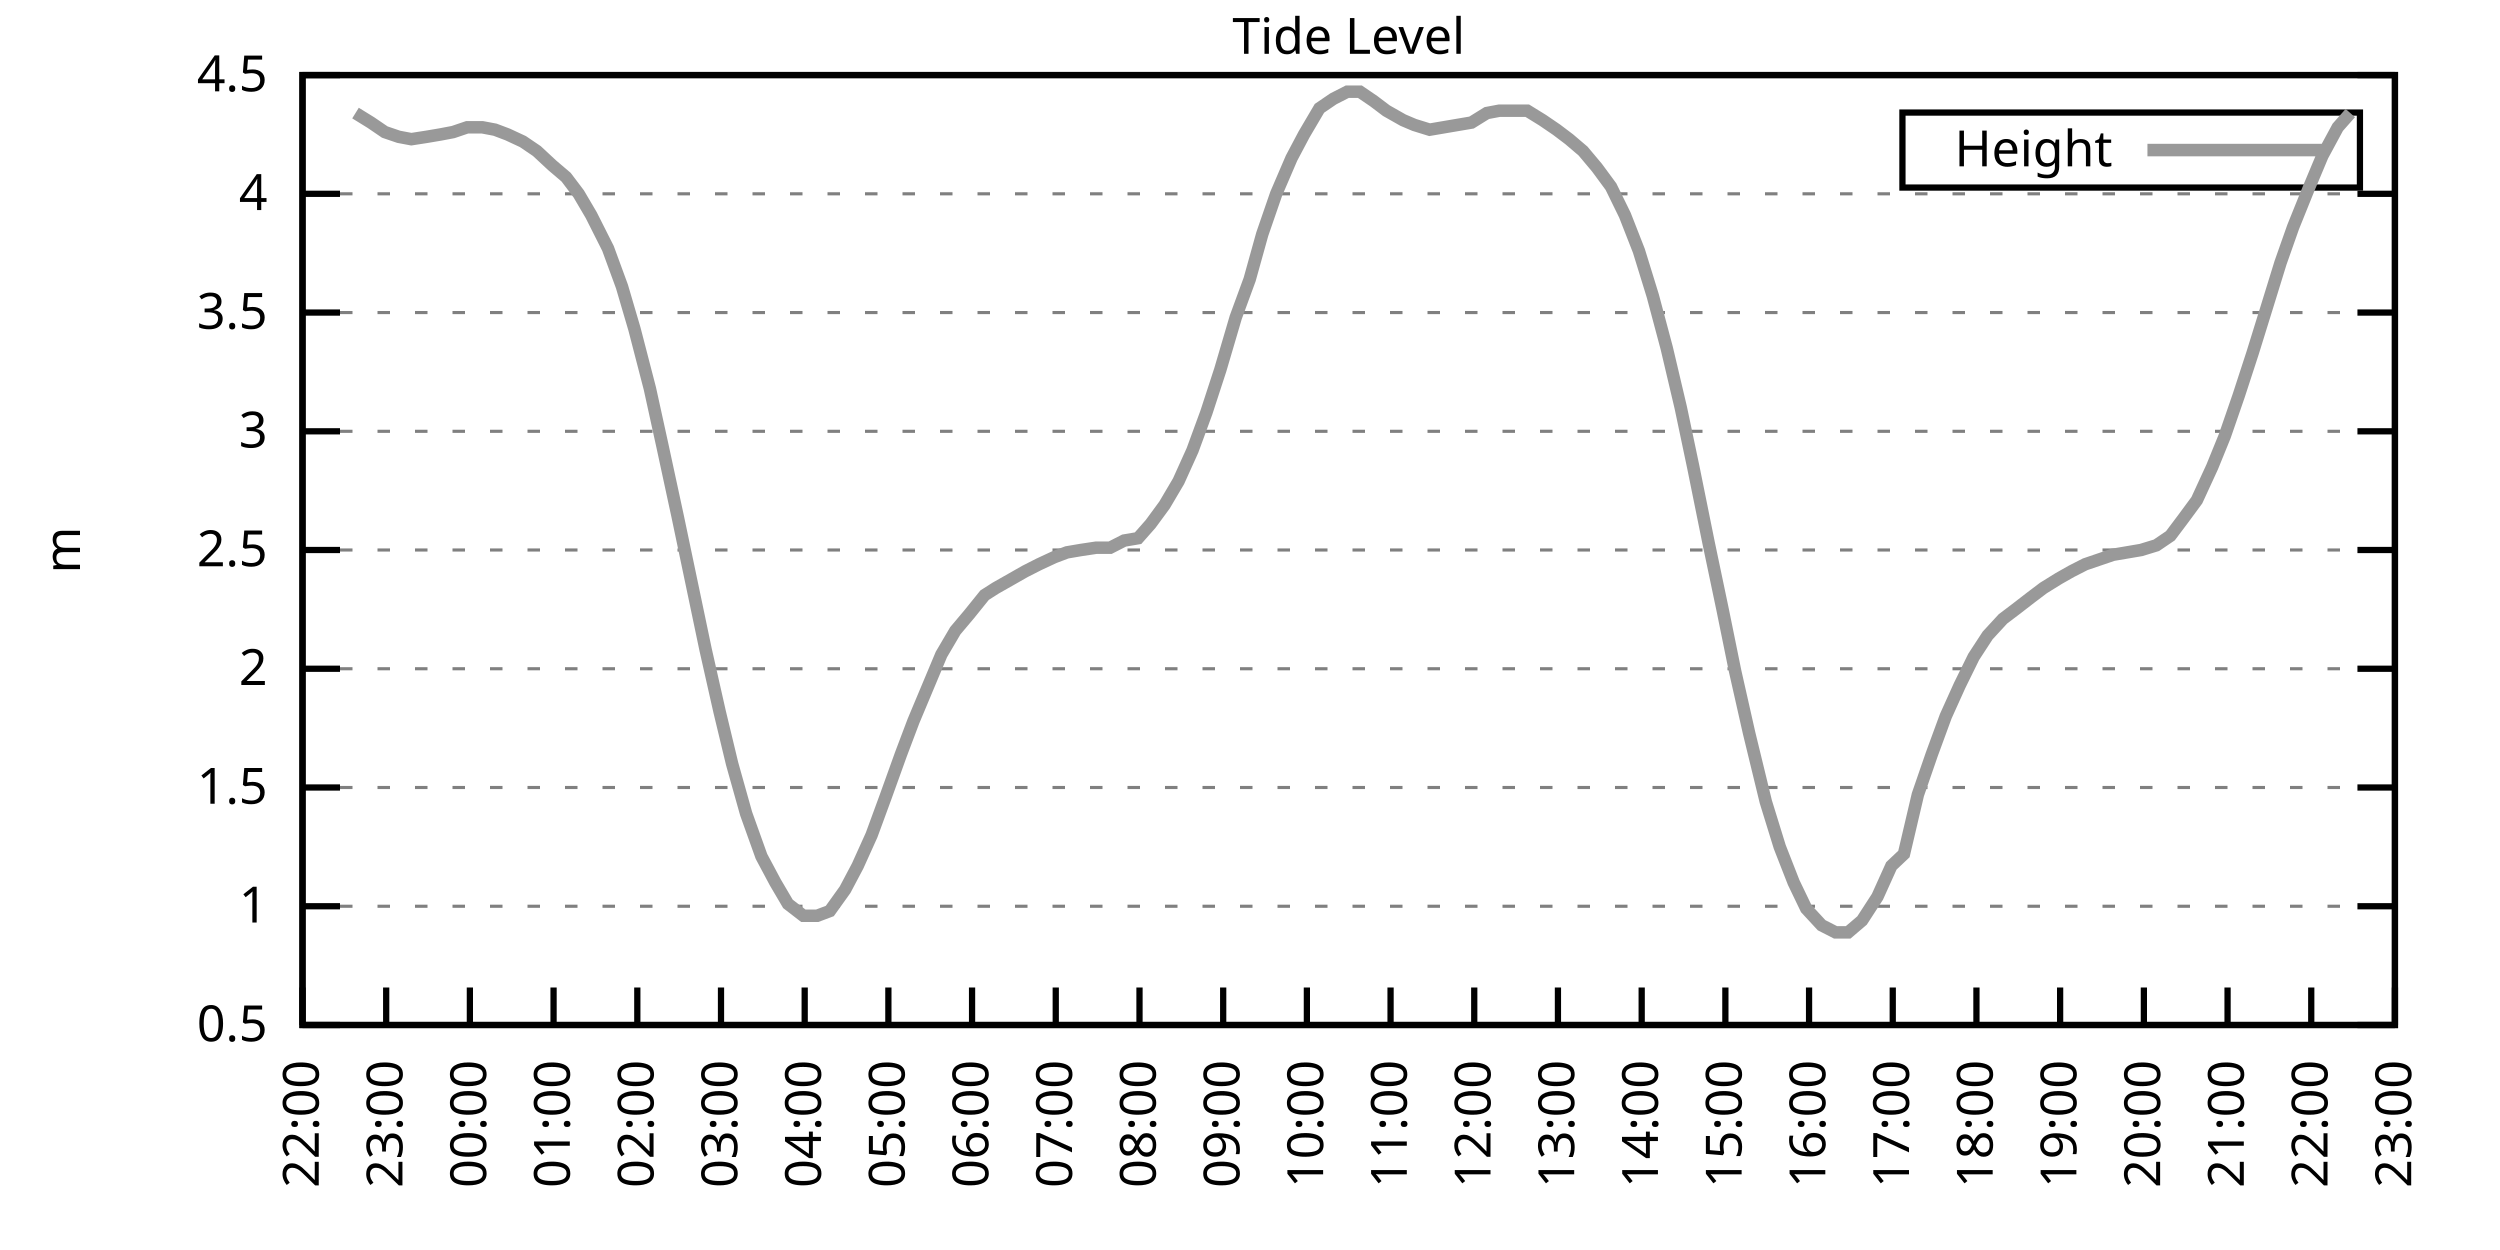
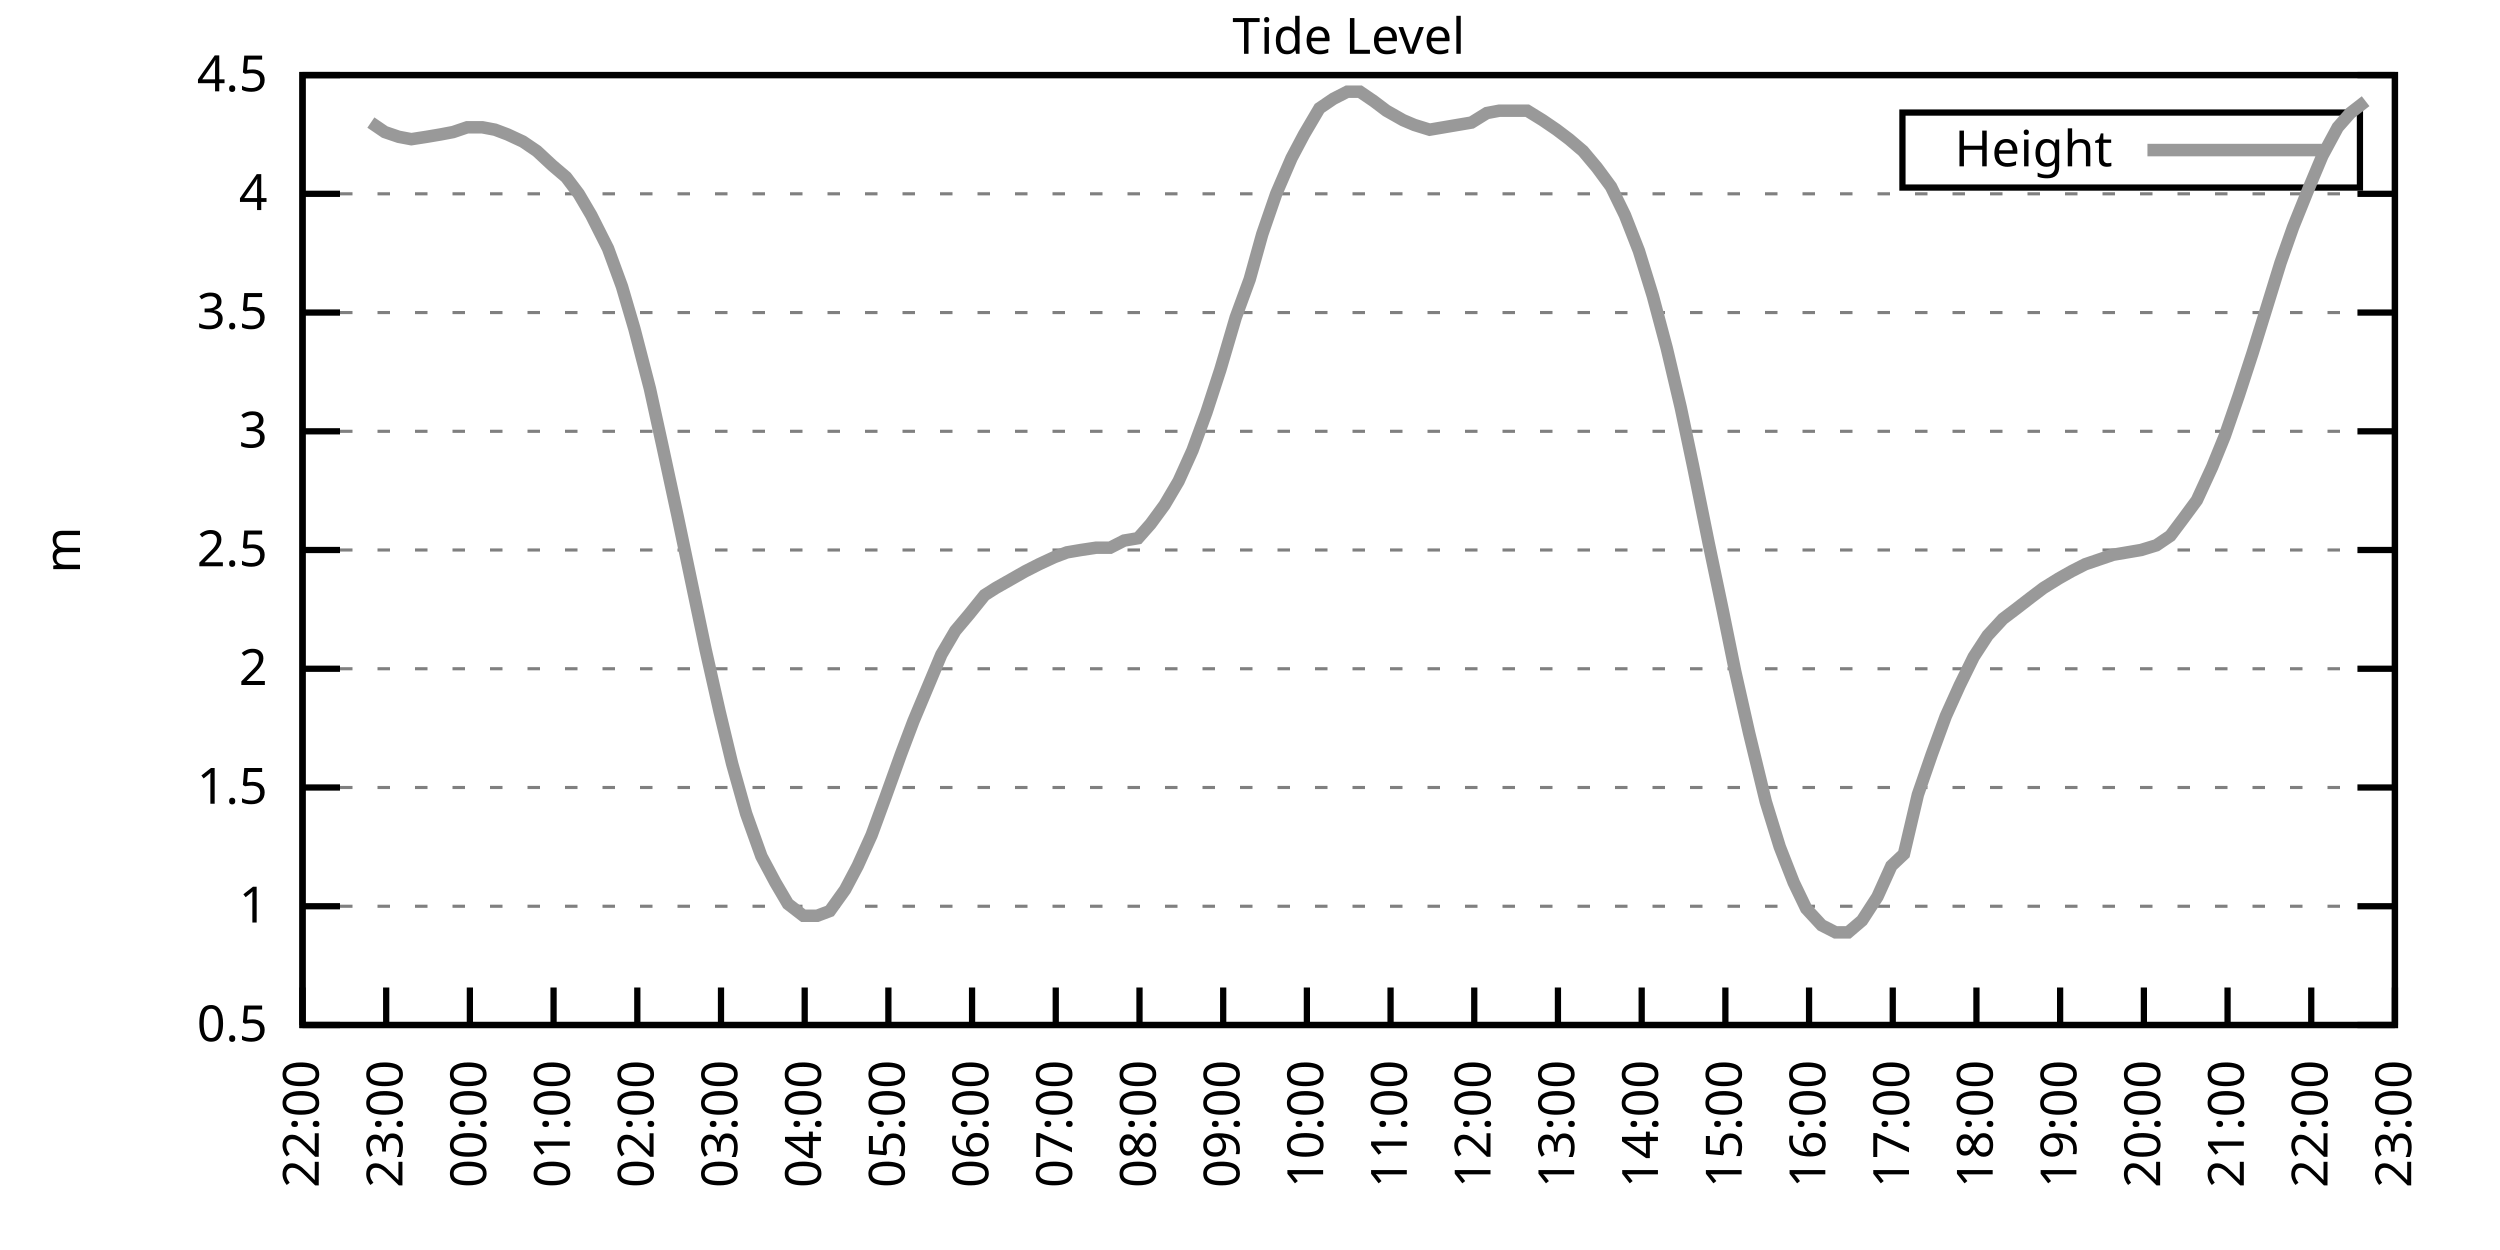
<svg xmlns="http://www.w3.org/2000/svg" xmlns:xlink="http://www.w3.org/1999/xlink" width="400" height="200" viewBox="0 0 400 200">
  <g id="gnuplot_canvas">
    <rect x="0" y="0" width="400" height="200" fill="none" />
    <defs>
      <circle id="gpDot" r="0.5" stroke-width="0.5" stroke="currentColor" />
      <path id="gpPt0" stroke-width="0.333" stroke="currentColor" d="M-1,0 h2 M0,-1 v2" />
      <path id="gpPt1" stroke-width="0.333" stroke="currentColor" d="M-1,-1 L1,1 M1,-1 L-1,1" />
      <path id="gpPt2" stroke-width="0.333" stroke="currentColor" d="M-1,0 L1,0 M0,-1 L0,1 M-1,-1 L1,1 M-1,1 L1,-1" />
      <rect id="gpPt3" stroke-width="0.333" stroke="currentColor" x="-1" y="-1" width="2" height="2" />
      <rect id="gpPt4" stroke-width="0.333" stroke="currentColor" fill="currentColor" x="-1" y="-1" width="2" height="2" />
      <circle id="gpPt5" stroke-width="0.333" stroke="currentColor" cx="0" cy="0" r="1" />
      <use xlink:href="#gpPt5" id="gpPt6" fill="currentColor" stroke="none" />
      <path id="gpPt7" stroke-width="0.333" stroke="currentColor" d="M0,-1.33 L-1.33,0.67 L1.33,0.67 z" />
      <use xlink:href="#gpPt7" id="gpPt8" fill="currentColor" stroke="none" />
      <use xlink:href="#gpPt7" id="gpPt9" stroke="currentColor" transform="rotate(180)" />
      <use xlink:href="#gpPt9" id="gpPt10" fill="currentColor" stroke="none" />
      <use xlink:href="#gpPt3" id="gpPt11" stroke="currentColor" transform="rotate(45)" />
      <use xlink:href="#gpPt11" id="gpPt12" fill="currentColor" stroke="none" />
      <path id="gpPt13" stroke-width="0.333" stroke="currentColor" d="M0,1.330 L1.265,0.411 L0.782,-1.067 L-0.782,-1.076 L-1.265,0.411 z" />
      <use xlink:href="#gpPt13" id="gpPt14" fill="currentColor" stroke="none" />
      <filter id="textbox" filterUnits="objectBoundingBox" x="0" y="0" height="1" width="1">
        <feFlood flood-color="white" flood-opacity="1" result="bgnd" />
        <feComposite in="SourceGraphic" in2="bgnd" operator="atop" />
      </filter>
      <filter id="greybox" filterUnits="objectBoundingBox" x="0" y="0" height="1" width="1">
        <feFlood flood-color="lightgrey" flood-opacity="1" result="grey" />
        <feComposite in="SourceGraphic" in2="grey" operator="atop" />
      </filter>
    </defs>
    <g fill="none" color="white" stroke="currentColor" stroke-width="1.00" stroke-linecap="butt" stroke-linejoin="miter">
</g>
    <g fill="none" color="black" stroke="currentColor" stroke-width="1.00" stroke-linecap="butt" stroke-linejoin="miter">
      <g stroke="none" shape-rendering="crispEdges">
        <polygon fill="rgb(255, 255, 255)" points="48.40,164.00 383.18,164.00 383.18,12.02 48.40,12.02 " />
      </g>
    </g>
    <g fill="none" color="black" stroke="currentColor" stroke-width="1.00" stroke-linecap="butt" stroke-linejoin="miter">
</g>
    <g fill="none" color="black" stroke="black" stroke-width="0.50" stroke-linecap="butt" stroke-linejoin="miter">
</g>
    <g fill="none" color="gray" stroke="currentColor" stroke-width="0.50" stroke-linecap="butt" stroke-linejoin="miter">
      <path stroke="gray" stroke-dasharray="2,4" class="gridline" d="M48.40,164.00 L383.19,164.00  " />
    </g>
    <g fill="none" color="gray" stroke="gray" stroke-width="1.00" stroke-linecap="butt" stroke-linejoin="miter">
</g>
    <g fill="none" color="black" stroke="currentColor" stroke-width="1.00" stroke-linecap="butt" stroke-linejoin="miter">
      <path stroke="black" d="M48.40,164.00 L54.40,164.00 M383.19,164.00 L377.19,164.00  " />
      <g transform="translate(42.80,166.60)" stroke="none" fill="black" font-family="Sans" font-size="8.00" text-anchor="end">
        <text>
          <tspan font-family="Sans"> 0.5</tspan>
        </text>
      </g>
    </g>
    <g fill="none" color="black" stroke="currentColor" stroke-width="1.00" stroke-linecap="butt" stroke-linejoin="miter">
</g>
    <g fill="none" color="black" stroke="black" stroke-width="0.50" stroke-linecap="butt" stroke-linejoin="miter">
</g>
    <g fill="none" color="gray" stroke="currentColor" stroke-width="0.50" stroke-linecap="butt" stroke-linejoin="miter">
      <path stroke="gray" stroke-dasharray="2,4" class="gridline" d="M48.40,145.00 L383.19,145.00  " />
    </g>
    <g fill="none" color="gray" stroke="gray" stroke-width="1.00" stroke-linecap="butt" stroke-linejoin="miter">
</g>
    <g fill="none" color="black" stroke="currentColor" stroke-width="1.00" stroke-linecap="butt" stroke-linejoin="miter">
      <path stroke="black" d="M48.40,145.00 L54.40,145.00 M383.19,145.00 L377.19,145.00  " />
      <g transform="translate(42.80,147.60)" stroke="none" fill="black" font-family="Sans" font-size="8.00" text-anchor="end">
        <text>
          <tspan font-family="Sans"> 1</tspan>
        </text>
      </g>
    </g>
    <g fill="none" color="black" stroke="currentColor" stroke-width="1.00" stroke-linecap="butt" stroke-linejoin="miter">
</g>
    <g fill="none" color="black" stroke="black" stroke-width="0.50" stroke-linecap="butt" stroke-linejoin="miter">
</g>
    <g fill="none" color="gray" stroke="currentColor" stroke-width="0.50" stroke-linecap="butt" stroke-linejoin="miter">
      <path stroke="gray" stroke-dasharray="2,4" class="gridline" d="M48.40,126.00 L383.19,126.00  " />
    </g>
    <g fill="none" color="gray" stroke="gray" stroke-width="1.00" stroke-linecap="butt" stroke-linejoin="miter">
</g>
    <g fill="none" color="black" stroke="currentColor" stroke-width="1.00" stroke-linecap="butt" stroke-linejoin="miter">
      <path stroke="black" d="M48.40,126.00 L54.40,126.00 M383.19,126.00 L377.19,126.00  " />
      <g transform="translate(42.80,128.60)" stroke="none" fill="black" font-family="Sans" font-size="8.00" text-anchor="end">
        <text>
          <tspan font-family="Sans"> 1.5</tspan>
        </text>
      </g>
    </g>
    <g fill="none" color="black" stroke="currentColor" stroke-width="1.00" stroke-linecap="butt" stroke-linejoin="miter">
</g>
    <g fill="none" color="black" stroke="black" stroke-width="0.50" stroke-linecap="butt" stroke-linejoin="miter">
</g>
    <g fill="none" color="gray" stroke="currentColor" stroke-width="0.50" stroke-linecap="butt" stroke-linejoin="miter">
      <path stroke="gray" stroke-dasharray="2,4" class="gridline" d="M48.40,107.00 L383.19,107.00  " />
    </g>
    <g fill="none" color="gray" stroke="gray" stroke-width="1.00" stroke-linecap="butt" stroke-linejoin="miter">
</g>
    <g fill="none" color="black" stroke="currentColor" stroke-width="1.00" stroke-linecap="butt" stroke-linejoin="miter">
      <path stroke="black" d="M48.40,107.00 L54.40,107.00 M383.19,107.00 L377.19,107.00  " />
      <g transform="translate(42.80,109.60)" stroke="none" fill="black" font-family="Sans" font-size="8.00" text-anchor="end">
        <text>
          <tspan font-family="Sans"> 2</tspan>
        </text>
      </g>
    </g>
    <g fill="none" color="black" stroke="currentColor" stroke-width="1.00" stroke-linecap="butt" stroke-linejoin="miter">
</g>
    <g fill="none" color="black" stroke="black" stroke-width="0.50" stroke-linecap="butt" stroke-linejoin="miter">
</g>
    <g fill="none" color="gray" stroke="currentColor" stroke-width="0.50" stroke-linecap="butt" stroke-linejoin="miter">
      <path stroke="gray" stroke-dasharray="2,4" class="gridline" d="M48.40,88.00 L383.19,88.00  " />
    </g>
    <g fill="none" color="gray" stroke="gray" stroke-width="1.00" stroke-linecap="butt" stroke-linejoin="miter">
</g>
    <g fill="none" color="black" stroke="currentColor" stroke-width="1.00" stroke-linecap="butt" stroke-linejoin="miter">
      <path stroke="black" d="M48.40,88.00 L54.40,88.00 M383.19,88.00 L377.19,88.00  " />
      <g transform="translate(42.80,90.60)" stroke="none" fill="black" font-family="Sans" font-size="8.00" text-anchor="end">
        <text>
          <tspan font-family="Sans"> 2.5</tspan>
        </text>
      </g>
    </g>
    <g fill="none" color="black" stroke="currentColor" stroke-width="1.00" stroke-linecap="butt" stroke-linejoin="miter">
</g>
    <g fill="none" color="black" stroke="black" stroke-width="0.50" stroke-linecap="butt" stroke-linejoin="miter">
</g>
    <g fill="none" color="gray" stroke="currentColor" stroke-width="0.50" stroke-linecap="butt" stroke-linejoin="miter">
      <path stroke="gray" stroke-dasharray="2,4" class="gridline" d="M48.40,69.01 L383.19,69.01  " />
    </g>
    <g fill="none" color="gray" stroke="gray" stroke-width="1.00" stroke-linecap="butt" stroke-linejoin="miter">
</g>
    <g fill="none" color="black" stroke="currentColor" stroke-width="1.00" stroke-linecap="butt" stroke-linejoin="miter">
      <path stroke="black" d="M48.40,69.01 L54.40,69.01 M383.19,69.01 L377.19,69.01  " />
      <g transform="translate(42.80,71.61)" stroke="none" fill="black" font-family="Sans" font-size="8.00" text-anchor="end">
        <text>
          <tspan font-family="Sans"> 3</tspan>
        </text>
      </g>
    </g>
    <g fill="none" color="black" stroke="currentColor" stroke-width="1.00" stroke-linecap="butt" stroke-linejoin="miter">
</g>
    <g fill="none" color="black" stroke="black" stroke-width="0.50" stroke-linecap="butt" stroke-linejoin="miter">
</g>
    <g fill="none" color="gray" stroke="currentColor" stroke-width="0.50" stroke-linecap="butt" stroke-linejoin="miter">
      <path stroke="gray" stroke-dasharray="2,4" class="gridline" d="M48.40,50.01 L383.19,50.01  " />
    </g>
    <g fill="none" color="gray" stroke="gray" stroke-width="1.00" stroke-linecap="butt" stroke-linejoin="miter">
</g>
    <g fill="none" color="black" stroke="currentColor" stroke-width="1.00" stroke-linecap="butt" stroke-linejoin="miter">
      <path stroke="black" d="M48.40,50.01 L54.40,50.01 M383.19,50.01 L377.19,50.01  " />
      <g transform="translate(42.80,52.61)" stroke="none" fill="black" font-family="Sans" font-size="8.00" text-anchor="end">
        <text>
          <tspan font-family="Sans"> 3.5</tspan>
        </text>
      </g>
    </g>
    <g fill="none" color="black" stroke="currentColor" stroke-width="1.00" stroke-linecap="butt" stroke-linejoin="miter">
</g>
    <g fill="none" color="black" stroke="black" stroke-width="0.50" stroke-linecap="butt" stroke-linejoin="miter">
</g>
    <g fill="none" color="gray" stroke="currentColor" stroke-width="0.50" stroke-linecap="butt" stroke-linejoin="miter">
      <path stroke="gray" stroke-dasharray="2,4" class="gridline" d="M48.40,31.01 L383.19,31.01  " />
    </g>
    <g fill="none" color="gray" stroke="gray" stroke-width="1.00" stroke-linecap="butt" stroke-linejoin="miter">
</g>
    <g fill="none" color="black" stroke="currentColor" stroke-width="1.00" stroke-linecap="butt" stroke-linejoin="miter">
      <path stroke="black" d="M48.40,31.01 L54.40,31.01 M383.19,31.01 L377.19,31.01  " />
      <g transform="translate(42.80,33.61)" stroke="none" fill="black" font-family="Sans" font-size="8.00" text-anchor="end">
        <text>
          <tspan font-family="Sans"> 4</tspan>
        </text>
      </g>
    </g>
    <g fill="none" color="black" stroke="currentColor" stroke-width="1.00" stroke-linecap="butt" stroke-linejoin="miter">
</g>
    <g fill="none" color="black" stroke="black" stroke-width="0.50" stroke-linecap="butt" stroke-linejoin="miter">
</g>
    <g fill="none" color="gray" stroke="currentColor" stroke-width="0.50" stroke-linecap="butt" stroke-linejoin="miter">
      <path stroke="gray" stroke-dasharray="2,4" class="gridline" d="M48.40,12.01 L383.19,12.01  " />
    </g>
    <g fill="none" color="gray" stroke="gray" stroke-width="1.00" stroke-linecap="butt" stroke-linejoin="miter">
</g>
    <g fill="none" color="black" stroke="currentColor" stroke-width="1.00" stroke-linecap="butt" stroke-linejoin="miter">
      <path stroke="black" d="M48.40,12.01 L54.40,12.01 M383.19,12.01 L377.19,12.01  " />
      <g transform="translate(42.80,14.61)" stroke="none" fill="black" font-family="Sans" font-size="8.00" text-anchor="end">
        <text>
          <tspan font-family="Sans"> 4.5</tspan>
        </text>
      </g>
    </g>
    <g fill="none" color="black" stroke="currentColor" stroke-width="1.00" stroke-linecap="butt" stroke-linejoin="miter">
      <path stroke="black" d="M48.40,164.00 L48.40,158.00  " />
      <g transform="translate(51.00,169.60) rotate(270.00)" stroke="none" fill="black" font-family="Sans" font-size="8.00" text-anchor="end">
        <text>
          <tspan font-family="Sans">22:00</tspan>
        </text>
      </g>
    </g>
    <g fill="none" color="black" stroke="currentColor" stroke-width="1.00" stroke-linecap="butt" stroke-linejoin="miter">
      <path stroke="black" d="M61.79,164.00 L61.79,158.00  " />
      <g transform="translate(64.39,169.60) rotate(270.00)" stroke="none" fill="black" font-family="Sans" font-size="8.00" text-anchor="end">
        <text>
          <tspan font-family="Sans">23:00</tspan>
        </text>
      </g>
    </g>
    <g fill="none" color="black" stroke="currentColor" stroke-width="1.00" stroke-linecap="butt" stroke-linejoin="miter">
      <path stroke="black" d="M75.18,164.00 L75.18,158.00  " />
      <g transform="translate(77.78,169.60) rotate(270.00)" stroke="none" fill="black" font-family="Sans" font-size="8.00" text-anchor="end">
        <text>
          <tspan font-family="Sans">00:00</tspan>
        </text>
      </g>
    </g>
    <g fill="none" color="black" stroke="currentColor" stroke-width="1.00" stroke-linecap="butt" stroke-linejoin="miter">
      <path stroke="black" d="M88.57,164.00 L88.57,158.00  " />
      <g transform="translate(91.17,169.60) rotate(270.00)" stroke="none" fill="black" font-family="Sans" font-size="8.00" text-anchor="end">
        <text>
          <tspan font-family="Sans">01:00</tspan>
        </text>
      </g>
    </g>
    <g fill="none" color="black" stroke="currentColor" stroke-width="1.00" stroke-linecap="butt" stroke-linejoin="miter">
      <path stroke="black" d="M101.97,164.00 L101.97,158.00  " />
      <g transform="translate(104.57,169.60) rotate(270.00)" stroke="none" fill="black" font-family="Sans" font-size="8.00" text-anchor="end">
        <text>
          <tspan font-family="Sans">02:00</tspan>
        </text>
      </g>
    </g>
    <g fill="none" color="black" stroke="currentColor" stroke-width="1.00" stroke-linecap="butt" stroke-linejoin="miter">
      <path stroke="black" d="M115.36,164.00 L115.36,158.00  " />
      <g transform="translate(117.96,169.60) rotate(270.00)" stroke="none" fill="black" font-family="Sans" font-size="8.00" text-anchor="end">
        <text>
          <tspan font-family="Sans">03:00</tspan>
        </text>
      </g>
    </g>
    <g fill="none" color="black" stroke="currentColor" stroke-width="1.00" stroke-linecap="butt" stroke-linejoin="miter">
      <path stroke="black" d="M128.75,164.00 L128.75,158.00  " />
      <g transform="translate(131.35,169.60) rotate(270.00)" stroke="none" fill="black" font-family="Sans" font-size="8.00" text-anchor="end">
        <text>
          <tspan font-family="Sans">04:00</tspan>
        </text>
      </g>
    </g>
    <g fill="none" color="black" stroke="currentColor" stroke-width="1.00" stroke-linecap="butt" stroke-linejoin="miter">
      <path stroke="black" d="M142.14,164.00 L142.14,158.00  " />
      <g transform="translate(144.74,169.60) rotate(270.00)" stroke="none" fill="black" font-family="Sans" font-size="8.00" text-anchor="end">
        <text>
          <tspan font-family="Sans">05:00</tspan>
        </text>
      </g>
    </g>
    <g fill="none" color="black" stroke="currentColor" stroke-width="1.00" stroke-linecap="butt" stroke-linejoin="miter">
      <path stroke="black" d="M155.53,164.00 L155.53,158.00  " />
      <g transform="translate(158.13,169.60) rotate(270.00)" stroke="none" fill="black" font-family="Sans" font-size="8.00" text-anchor="end">
        <text>
          <tspan font-family="Sans">06:00</tspan>
        </text>
      </g>
    </g>
    <g fill="none" color="black" stroke="currentColor" stroke-width="1.00" stroke-linecap="butt" stroke-linejoin="miter">
      <path stroke="black" d="M168.92,164.00 L168.92,158.00  " />
      <g transform="translate(171.52,169.60) rotate(270.00)" stroke="none" fill="black" font-family="Sans" font-size="8.00" text-anchor="end">
        <text>
          <tspan font-family="Sans">07:00</tspan>
        </text>
      </g>
    </g>
    <g fill="none" color="black" stroke="currentColor" stroke-width="1.00" stroke-linecap="butt" stroke-linejoin="miter">
      <path stroke="black" d="M182.32,164.00 L182.32,158.00  " />
      <g transform="translate(184.92,169.60) rotate(270.00)" stroke="none" fill="black" font-family="Sans" font-size="8.00" text-anchor="end">
        <text>
          <tspan font-family="Sans">08:00</tspan>
        </text>
      </g>
    </g>
    <g fill="none" color="black" stroke="currentColor" stroke-width="1.00" stroke-linecap="butt" stroke-linejoin="miter">
      <path stroke="black" d="M195.71,164.00 L195.71,158.00  " />
      <g transform="translate(198.31,169.60) rotate(270.00)" stroke="none" fill="black" font-family="Sans" font-size="8.00" text-anchor="end">
        <text>
          <tspan font-family="Sans">09:00</tspan>
        </text>
      </g>
    </g>
    <g fill="none" color="black" stroke="currentColor" stroke-width="1.00" stroke-linecap="butt" stroke-linejoin="miter">
      <path stroke="black" d="M209.10,164.00 L209.10,158.00  " />
      <g transform="translate(211.70,169.60) rotate(270.00)" stroke="none" fill="black" font-family="Sans" font-size="8.00" text-anchor="end">
        <text>
          <tspan font-family="Sans">10:00</tspan>
        </text>
      </g>
    </g>
    <g fill="none" color="black" stroke="currentColor" stroke-width="1.00" stroke-linecap="butt" stroke-linejoin="miter">
      <path stroke="black" d="M222.49,164.00 L222.49,158.00  " />
      <g transform="translate(225.09,169.60) rotate(270.00)" stroke="none" fill="black" font-family="Sans" font-size="8.00" text-anchor="end">
        <text>
          <tspan font-family="Sans">11:00</tspan>
        </text>
      </g>
    </g>
    <g fill="none" color="black" stroke="currentColor" stroke-width="1.00" stroke-linecap="butt" stroke-linejoin="miter">
      <path stroke="black" d="M235.88,164.00 L235.88,158.00  " />
      <g transform="translate(238.48,169.60) rotate(270.00)" stroke="none" fill="black" font-family="Sans" font-size="8.00" text-anchor="end">
        <text>
          <tspan font-family="Sans">12:00</tspan>
        </text>
      </g>
    </g>
    <g fill="none" color="black" stroke="currentColor" stroke-width="1.00" stroke-linecap="butt" stroke-linejoin="miter">
      <path stroke="black" d="M249.27,164.00 L249.27,158.00  " />
      <g transform="translate(251.87,169.60) rotate(270.00)" stroke="none" fill="black" font-family="Sans" font-size="8.00" text-anchor="end">
        <text>
          <tspan font-family="Sans">13:00</tspan>
        </text>
      </g>
    </g>
    <g fill="none" color="black" stroke="currentColor" stroke-width="1.00" stroke-linecap="butt" stroke-linejoin="miter">
      <path stroke="black" d="M262.67,164.00 L262.67,158.00  " />
      <g transform="translate(265.27,169.60) rotate(270.00)" stroke="none" fill="black" font-family="Sans" font-size="8.00" text-anchor="end">
        <text>
          <tspan font-family="Sans">14:00</tspan>
        </text>
      </g>
    </g>
    <g fill="none" color="black" stroke="currentColor" stroke-width="1.00" stroke-linecap="butt" stroke-linejoin="miter">
      <path stroke="black" d="M276.06,164.00 L276.06,158.00  " />
      <g transform="translate(278.66,169.60) rotate(270.00)" stroke="none" fill="black" font-family="Sans" font-size="8.00" text-anchor="end">
        <text>
          <tspan font-family="Sans">15:00</tspan>
        </text>
      </g>
    </g>
    <g fill="none" color="black" stroke="currentColor" stroke-width="1.00" stroke-linecap="butt" stroke-linejoin="miter">
      <path stroke="black" d="M289.45,164.00 L289.45,158.00  " />
      <g transform="translate(292.05,169.60) rotate(270.00)" stroke="none" fill="black" font-family="Sans" font-size="8.00" text-anchor="end">
        <text>
          <tspan font-family="Sans">16:00</tspan>
        </text>
      </g>
    </g>
    <g fill="none" color="black" stroke="currentColor" stroke-width="1.00" stroke-linecap="butt" stroke-linejoin="miter">
      <path stroke="black" d="M302.84,164.00 L302.84,158.00  " />
      <g transform="translate(305.44,169.60) rotate(270.00)" stroke="none" fill="black" font-family="Sans" font-size="8.00" text-anchor="end">
        <text>
          <tspan font-family="Sans">17:00</tspan>
        </text>
      </g>
    </g>
    <g fill="none" color="black" stroke="currentColor" stroke-width="1.00" stroke-linecap="butt" stroke-linejoin="miter">
      <path stroke="black" d="M316.23,164.00 L316.23,158.00  " />
      <g transform="translate(318.83,169.60) rotate(270.00)" stroke="none" fill="black" font-family="Sans" font-size="8.00" text-anchor="end">
        <text>
          <tspan font-family="Sans">18:00</tspan>
        </text>
      </g>
    </g>
    <g fill="none" color="black" stroke="currentColor" stroke-width="1.00" stroke-linecap="butt" stroke-linejoin="miter">
      <path stroke="black" d="M329.62,164.00 L329.62,158.00  " />
      <g transform="translate(332.22,169.60) rotate(270.00)" stroke="none" fill="black" font-family="Sans" font-size="8.00" text-anchor="end">
        <text>
          <tspan font-family="Sans">19:00</tspan>
        </text>
      </g>
    </g>
    <g fill="none" color="black" stroke="currentColor" stroke-width="1.00" stroke-linecap="butt" stroke-linejoin="miter">
      <path stroke="black" d="M343.02,164.00 L343.02,158.00  " />
      <g transform="translate(345.62,169.60) rotate(270.00)" stroke="none" fill="black" font-family="Sans" font-size="8.00" text-anchor="end">
        <text>
          <tspan font-family="Sans">20:00</tspan>
        </text>
      </g>
    </g>
    <g fill="none" color="black" stroke="currentColor" stroke-width="1.00" stroke-linecap="butt" stroke-linejoin="miter">
      <path stroke="black" d="M356.41,164.00 L356.41,158.00  " />
      <g transform="translate(359.01,169.60) rotate(270.00)" stroke="none" fill="black" font-family="Sans" font-size="8.00" text-anchor="end">
        <text>
          <tspan font-family="Sans">21:00</tspan>
        </text>
      </g>
    </g>
    <g fill="none" color="black" stroke="currentColor" stroke-width="1.00" stroke-linecap="butt" stroke-linejoin="miter">
      <path stroke="black" d="M369.80,164.00 L369.80,158.00  " />
      <g transform="translate(372.40,169.60) rotate(270.00)" stroke="none" fill="black" font-family="Sans" font-size="8.00" text-anchor="end">
        <text>
          <tspan font-family="Sans">22:00</tspan>
        </text>
      </g>
    </g>
    <g fill="none" color="black" stroke="currentColor" stroke-width="1.00" stroke-linecap="butt" stroke-linejoin="miter">
      <path stroke="black" d="M383.19,164.00 L383.19,158.00  " />
      <g transform="translate(385.79,169.60) rotate(270.00)" stroke="none" fill="black" font-family="Sans" font-size="8.00" text-anchor="end">
        <text>
          <tspan font-family="Sans">23:00</tspan>
        </text>
      </g>
    </g>
    <g fill="none" color="black" stroke="currentColor" stroke-width="1.00" stroke-linecap="butt" stroke-linejoin="miter">
</g>
    <g fill="none" color="black" stroke="currentColor" stroke-width="1.00" stroke-linecap="butt" stroke-linejoin="miter">
      <path stroke="black" d="M48.40,12.01 L48.40,164.00 L383.19,164.00 L383.19,12.01 L48.40,12.01 Z  " />
    </g>
    <g fill="none" color="black" stroke="currentColor" stroke-width="1.00" stroke-linecap="butt" stroke-linejoin="miter">
</g>
    <g fill="none" color="black" stroke="currentColor" stroke-width="1.00" stroke-linecap="butt" stroke-linejoin="miter">
      <path stroke="black" d="M304.39,30.01 L304.39,18.01 L377.59,18.01 L377.59,30.01 L304.39,30.01 Z  " />
    </g>
    <g id="Tide_level_plot_1">
      <g fill="none" color="white" stroke="black" stroke-width="2.00" stroke-linecap="butt" stroke-linejoin="miter">
</g>
      <g fill="none" color="black" stroke="currentColor" stroke-width="2.00" stroke-linecap="butt" stroke-linejoin="miter">
        <g transform="translate(337.99,26.61)" stroke="none" fill="black" font-family="Sans" font-size="8.00" text-anchor="end">
          <text>
            <tspan font-family="Sans">Height</tspan>
          </text>
        </g>
      </g>
      <g fill="none" color="black" stroke="currentColor" stroke-width="2.00" stroke-linecap="butt" stroke-linejoin="miter">
-         <path stroke="rgb(153, 153, 153)" d="M343.59,24.01 L371.99,24.01 M56.88,18.09 L59.34,19.61 L61.57,21.13 L63.80,21.89 L65.81,22.27 L68.26,21.89   L70.50,21.51 L72.50,21.13 L74.74,20.37 L77.19,20.37 L79.20,20.75 L81.21,21.51 L83.66,22.65 L85.90,24.17   L88.35,26.45 L90.58,28.35 L92.59,31.01 L94.60,34.43 L97.28,39.75 L99.51,45.83 L101.52,52.67 L103.98,62.17   L105.98,71.29 L108.44,82.69 L110.67,93.32 L112.90,103.96 L115.13,113.84 L117.14,122.20 L119.38,130.18 L121.83,137.02   L124.06,141.20 L126.07,144.62 L128.53,146.52 L130.76,146.52 L132.77,145.76 L135.22,142.34 L137.23,138.54 L139.46,133.60   L141.69,127.52 L144.15,120.68 L146.16,115.36 L148.39,110.04 L150.62,104.72 L152.85,100.92 L155.09,98.26 L157.54,95.22   L159.33,94.08 L162.01,92.56 L164.01,91.42 L166.25,90.28 L168.70,89.14 L170.71,88.38 L172.94,88.00 L175.40,87.63   L177.63,87.63 L179.86,86.49 L182.09,86.11 L184.10,83.83 L186.33,80.79 L188.57,76.99 L190.80,72.05 L193.03,65.97   L195.26,59.13 L197.72,50.77 L199.95,44.69 L201.96,37.47 L204.19,31.01 L206.64,25.31 L208.65,21.51 L211.11,17.33   L213.34,15.81 L215.57,14.67 L217.58,14.67 L219.81,16.19 L221.82,17.71 L224.50,19.23 L226.29,19.99 L228.74,20.75   L230.97,20.37 L233.20,19.99 L235.44,19.61 L237.89,18.09 L239.90,17.71 L242.13,17.71 L244.36,17.71 L246.82,19.23   L249.05,20.75 L251.06,22.27 L253.29,24.17 L255.52,26.83 L257.76,29.87 L259.99,34.43 L262.22,40.13 L264.45,47.35   L266.68,55.71 L268.92,65.21 L270.92,74.71 L273.38,86.87 L275.61,97.50 L277.62,107.38 L279.85,117.26 L282.53,128.28   L284.76,135.50 L286.99,141.20 L289.00,145.38 L291.46,148.04 L293.69,149.18 L295.70,149.18 L297.93,147.28 L300.39,143.48   L302.62,138.54 L304.63,136.64 L306.86,127.14 L309.09,120.68 L311.32,114.60 L313.55,109.66 L315.79,105.10 L318.02,101.68   L320.47,99.02 L322.48,97.50 L324.94,95.60 L326.95,94.08 L329.40,92.56 L331.41,91.42 L333.64,90.28 L335.87,89.52   L338.10,88.76 L340.34,88.38 L342.57,88.00 L345.02,87.25 L347.26,85.73 L349.26,83.07 L351.50,80.03 L353.95,74.71   L355.96,69.77 L358.19,63.31 L360.42,56.47 L362.66,49.25 L364.89,42.03 L366.90,36.33 L369.35,30.25 L371.58,24.93   L374.04,20.37 L376.05,18.09  " />
+         <path stroke="rgb(153, 153, 153)" d="M343.59,24.01 L371.99,24.01 M59.34,19.61 L61.57,21.13 L63.80,21.89 L65.81,22.27 L68.26,21.89 L70.50,21.51   L72.50,21.13 L74.74,20.37 L77.19,20.37 L79.20,20.75 L81.21,21.51 L83.66,22.65 L85.90,24.17 L88.35,26.45   L90.58,28.35 L92.59,31.01 L94.60,34.43 L97.28,39.75 L99.51,45.83 L101.52,52.67 L103.98,62.17 L105.98,71.29   L108.44,82.69 L110.67,93.32 L112.90,103.96 L115.13,113.84 L117.14,122.20 L119.38,130.18 L121.83,137.02 L124.06,141.20   L126.07,144.62 L128.53,146.52 L130.76,146.52 L132.77,145.76 L135.22,142.34 L137.23,138.54 L139.46,133.60 L141.69,127.52   L144.15,120.68 L146.16,115.36 L148.39,110.04 L150.62,104.72 L152.85,100.92 L155.09,98.26 L157.54,95.22 L159.33,94.08   L162.01,92.56 L164.01,91.42 L166.25,90.28 L168.70,89.14 L170.71,88.38 L172.94,88.00 L175.40,87.63 L177.63,87.63   L179.86,86.49 L182.09,86.11 L184.10,83.83 L186.33,80.79 L188.57,76.99 L190.80,72.05 L193.03,65.97 L195.26,59.13   L197.72,50.77 L199.95,44.69 L201.96,37.47 L204.19,31.01 L206.64,25.31 L208.65,21.51 L211.11,17.33 L213.34,15.81   L215.57,14.67 L217.58,14.67 L219.81,16.19 L221.82,17.71 L224.50,19.23 L226.29,19.99 L228.74,20.75 L230.97,20.37   L233.20,19.99 L235.44,19.61 L237.89,18.09 L239.90,17.71 L242.13,17.71 L244.36,17.71 L246.82,19.23 L249.05,20.75   L251.06,22.27 L253.29,24.17 L255.52,26.83 L257.76,29.87 L259.99,34.43 L262.22,40.13 L264.45,47.35 L266.68,55.71   L268.92,65.21 L270.92,74.71 L273.38,86.87 L275.61,97.50 L277.62,107.38 L279.85,117.26 L282.53,128.28 L284.76,135.50   L286.99,141.20 L289.00,145.38 L291.46,148.04 L293.69,149.18 L295.70,149.18 L297.93,147.28 L300.39,143.48 L302.62,138.54   L304.63,136.64 L306.86,127.14 L309.09,120.68 L311.32,114.60 L313.55,109.66 L315.79,105.10 L318.02,101.68 L320.47,99.02   L322.48,97.50 L324.94,95.60 L326.95,94.08 L329.40,92.56 L331.41,91.42 L333.64,90.28 L335.87,89.52 L338.10,88.76   L340.34,88.38 L342.57,88.00 L345.02,87.25 L347.26,85.73 L349.26,83.07 L351.50,80.03 L353.95,74.71 L355.96,69.77   L358.19,63.31 L360.42,56.47 L362.66,49.25 L364.89,42.03 L366.90,36.33 L369.35,30.25 L371.58,24.93 L374.04,20.37   L376.05,18.09 L378.50,16.19  " />
      </g>
    </g>
    <g fill="none" color="black" stroke="currentColor" stroke-width="2.00" stroke-linecap="butt" stroke-linejoin="miter">
</g>
    <g fill="none" color="black" stroke="black" stroke-width="1.00" stroke-linecap="butt" stroke-linejoin="miter">
</g>
    <g fill="none" color="black" stroke="currentColor" stroke-width="1.00" stroke-linecap="butt" stroke-linejoin="miter">
      <path stroke="black" d="M48.40,12.01 L48.40,164.00 L383.19,164.00 L383.19,12.01 L48.40,12.01 Z  " />
      <g transform="translate(12.80,88.01) rotate(270.00)" stroke="none" fill="black" font-family="Sans" font-size="8.00" text-anchor="middle">
        <text>
          <tspan font-family="Sans">m</tspan>
        </text>
      </g>
    </g>
    <g fill="none" color="black" stroke="currentColor" stroke-width="1.00" stroke-linecap="butt" stroke-linejoin="miter">
</g>
    <g fill="none" color="black" stroke="currentColor" stroke-width="1.00" stroke-linecap="butt" stroke-linejoin="miter">
      <g transform="translate(215.79,8.61)" stroke="none" fill="black" font-family="Sans" font-size="8.00" text-anchor="middle">
        <text>
          <tspan font-family="Sans">Tide Level</tspan>
        </text>
      </g>
    </g>
    <g fill="none" color="black" stroke="currentColor" stroke-width="1.00" stroke-linecap="butt" stroke-linejoin="miter">
</g>
  </g>
</svg>
